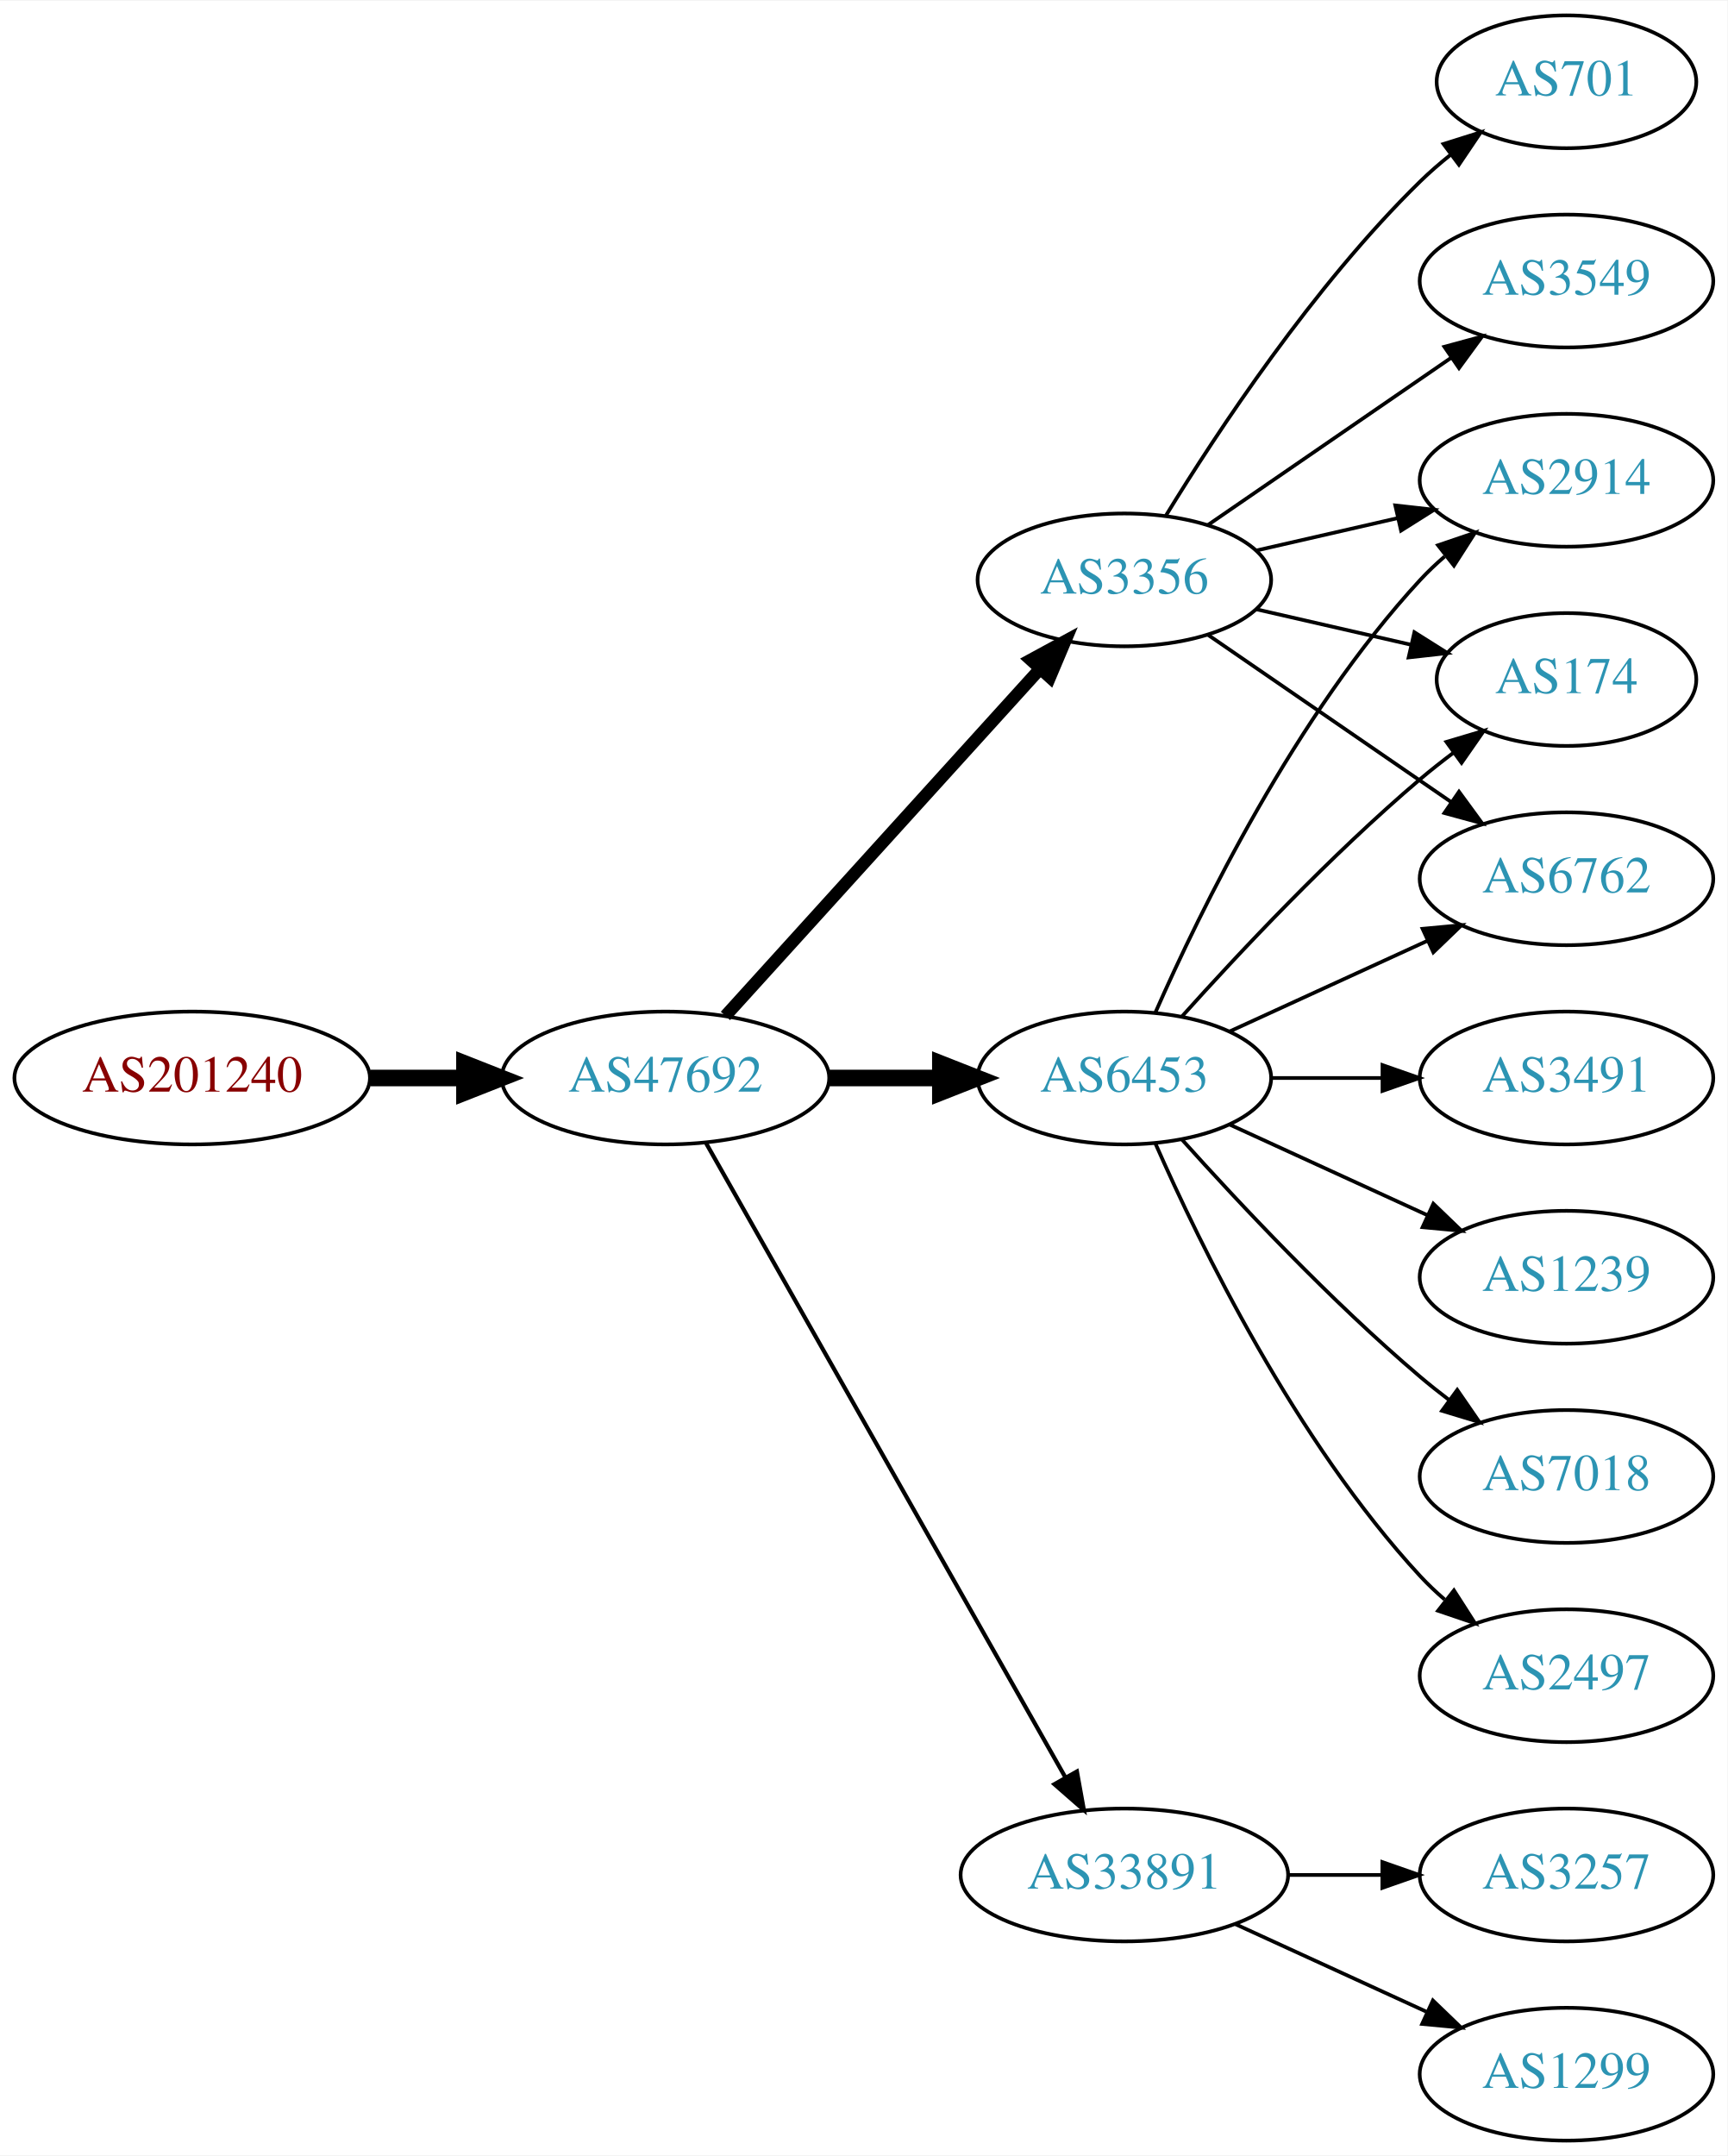
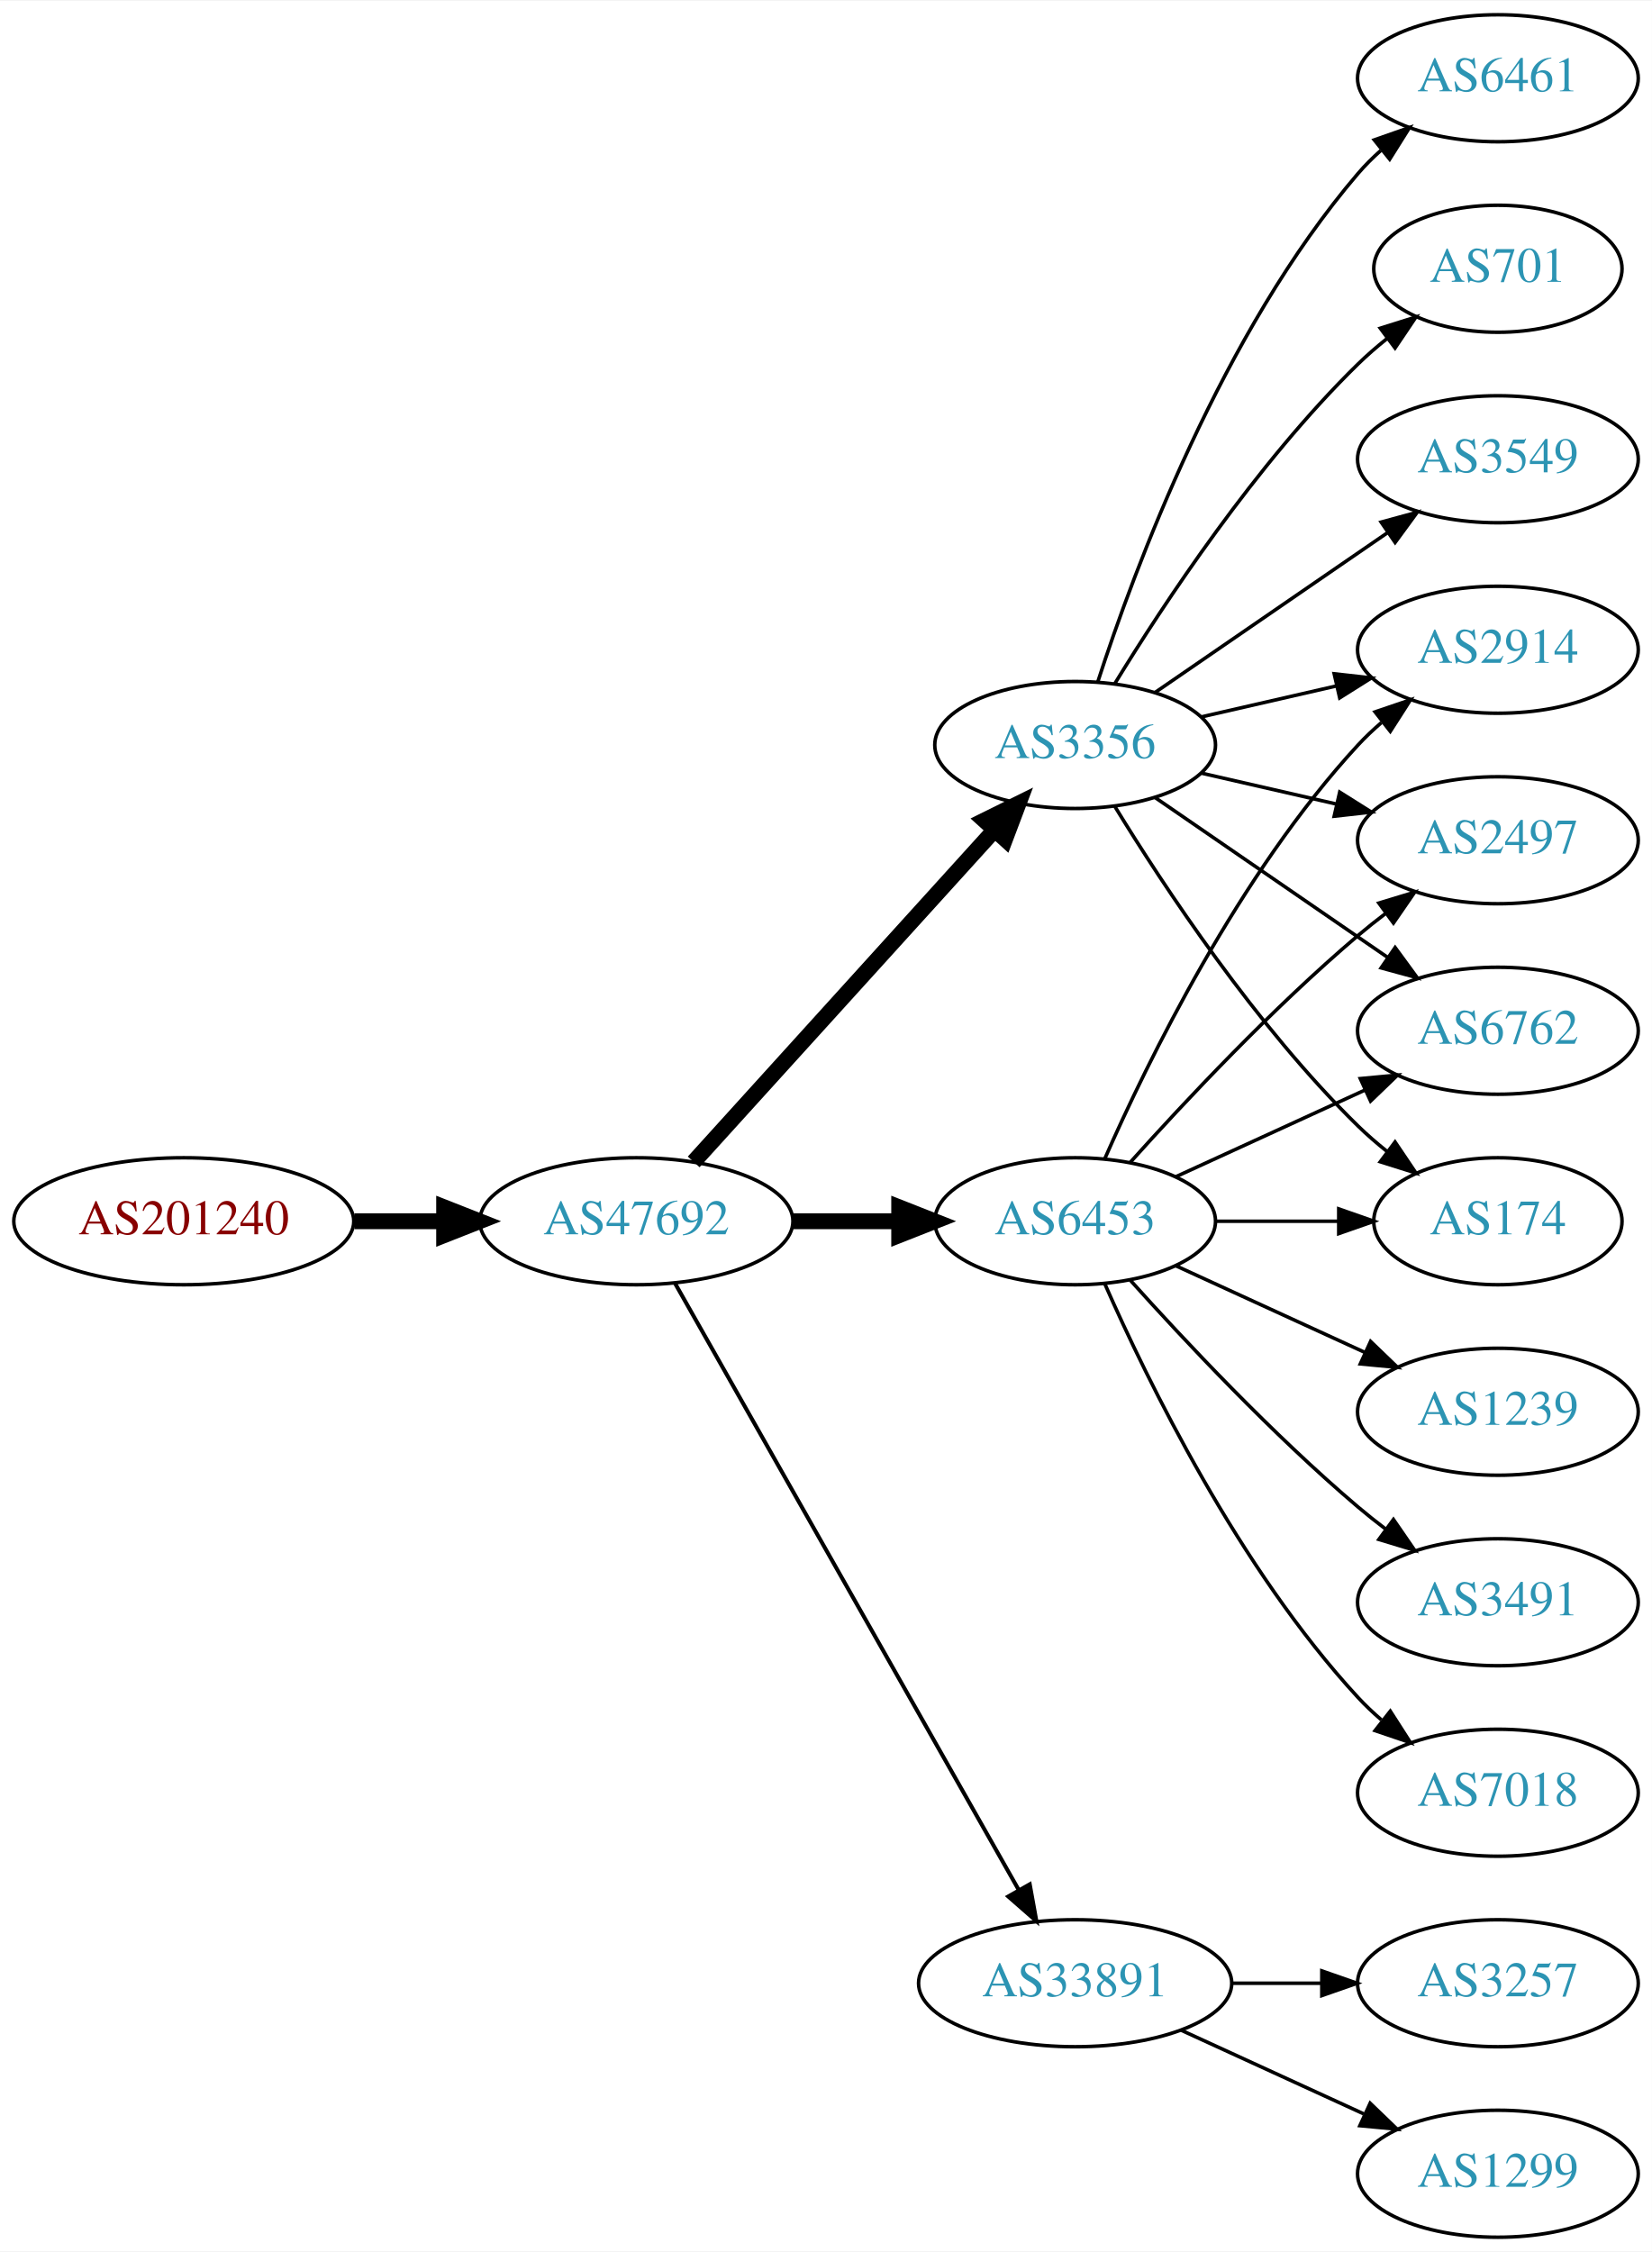
- <svg xmlns="http://www.w3.org/2000/svg" xmlns:xlink="http://www.w3.org/1999/xlink" width="468pt" height="584pt" viewBox="0.00 0.00 468.27 584.00">
-   <g id="graph0" class="graph" transform="scale(1 1) rotate(0) translate(4 580)">
-     <polygon fill="white" stroke="none" points="-4,4 -4,-580 464.269,-580 464.269,4 -4,4" />
+ <svg xmlns="http://www.w3.org/2000/svg" xmlns:xlink="http://www.w3.org/1999/xlink" width="468pt" height="638pt" viewBox="0.00 0.00 468.27 638.00">
+   <g id="graph0" class="graph" transform="scale(1 1) rotate(0) translate(4 634)">
+     <polygon fill="white" stroke="none" points="-4,4 -4,-634 464.269,-634 464.269,4 -4,4" />
    <g id="node1" class="node">
      <g id="a_node1">
        <a xlink:href="/asn/201240" xlink:title="AS201240 ~ OpenIoT [AT]">
          <ellipse fill="#ffffff" stroke="black" cx="48.096" cy="-288" rx="48.192" ry="18" />
          <text text-anchor="middle" x="48.096" y="-284.3" font-family="Times,serif" font-size="14.00" fill="#880000">AS201240</text>
        </a>
      </g>
    </g>
    <g id="node2" class="node">
      <g id="a_node2">
        <a xlink:href="/asn/47692" xlink:title="AS47692 ~ Nessus GmbH [AT]">
          <ellipse fill="#ffffff" stroke="black" cx="176.388" cy="-288" rx="44.393" ry="18" />
          <text text-anchor="middle" x="176.388" y="-284.3" font-family="Times,serif" font-size="14.00" fill="#2c94b3">AS47692</text>
        </a>
      </g>
    </g>
    <g id="edge1" class="edge">
      <path fill="none" stroke="black" stroke-width="4.5" d="M96.481,-288C104.742,-288 113.386,-288 121.799,-288" />
      <polygon fill="black" stroke="black" stroke-width="4.5" points="121.904,-291.938 131.904,-288 121.904,-284.063 121.904,-291.938" />
    </g>
    <g id="node3" class="node">
      <g id="a_node3">
+         <a xlink:href="/asn/3356" xlink:title="AS3356 ~ Level 3 Parent, LLC [US]">
+           <ellipse fill="#ffffff" stroke="black" cx="300.78" cy="-423" rx="39.794" ry="18" />
+           <text text-anchor="middle" x="300.78" y="-419.3" font-family="Times,serif" font-size="14.00" fill="#2c94b3">AS3356</text>
+         </a>
+       </g>
+     </g>
+     <g id="edge2" class="edge">
+       <path fill="none" stroke="black" stroke-width="4.5" d="M192.641,-304.825C214.104,-328.499 253.335,-371.771 277.903,-398.87" />
+       <polygon fill="black" stroke="black" stroke-width="4.5" points="275.085,-401.623 284.718,-406.387 280.919,-396.334 275.085,-401.623" />
+     </g>
+     <g id="node4" class="node">
+       <g id="a_node4">
        <a xlink:href="/asn/6453" xlink:title="AS6453 ~ TATA COMMUNICATIONS (AMERICA) INC [US]">
          <ellipse fill="#ffffff" stroke="black" cx="300.78" cy="-288" rx="39.794" ry="18" />
          <text text-anchor="middle" x="300.78" y="-284.3" font-family="Times,serif" font-size="14.00" fill="#2c94b3">AS6453</text>
        </a>
      </g>
    </g>
-     <g id="edge2" class="edge">
+     <g id="edge3" class="edge">
      <path fill="none" stroke="black" stroke-width="4.5" d="M220.883,-288C230.572,-288 240.909,-288 250.802,-288" />
      <polygon fill="black" stroke="black" stroke-width="4.5" points="250.904,-291.938 260.904,-288 250.904,-284.063 250.904,-291.938" />
-     </g>
-     <g id="node4" class="node">
-       <g id="a_node4">
-         <a xlink:href="/asn/3356" xlink:title="AS3356 ~ Level 3 Parent, LLC [US]">
-           <ellipse fill="#ffffff" stroke="black" cx="300.78" cy="-423" rx="39.794" ry="18" />
-           <text text-anchor="middle" x="300.78" y="-419.3" font-family="Times,serif" font-size="14.00" fill="#2c94b3">AS3356</text>
-         </a>
-       </g>
-     </g>
-     <g id="edge3" class="edge">
-       <path fill="none" stroke="black" stroke-width="3.375" d="M192.641,-304.825C214.104,-328.499 253.335,-371.771 277.903,-398.87" />
-       <polygon fill="black" stroke="black" stroke-width="3.375" points="275.409,-401.329 284.718,-406.387 280.595,-396.628 275.409,-401.329" />
    </g>
    <g id="node5" class="node">
      <g id="a_node5">
        <a xlink:href="/asn/33891" xlink:title="AS33891 ~ CORE-BACKBONE GMBH GLOBAL NETWORK [DE]">
          <ellipse fill="#ffffff" stroke="black" cx="300.78" cy="-72" rx="44.393" ry="18" />
          <text text-anchor="middle" x="300.78" y="-68.3" font-family="Times,serif" font-size="14.00" fill="#2c94b3">AS33891</text>
        </a>
      </g>
    </g>
    <g id="edge4" class="edge">
      <path fill="none" stroke="black" stroke-width="1.125" d="M187.403,-270.324C208.883,-232.416 259.477,-143.127 284.797,-98.442" />
      <polygon fill="black" stroke="black" stroke-width="1.125" points="287.912,-100.043 289.797,-89.618 281.822,-96.592 287.912,-100.043" />
    </g>
    <g id="node6" class="node">
      <g id="a_node6">
+         <a xlink:href="/asn/6461" xlink:title="AS6461 ~ Zayo Bandwidth [US]">
+           <ellipse fill="#ffffff" stroke="black" cx="420.622" cy="-612" rx="39.794" ry="18" />
+           <text text-anchor="middle" x="420.622" y="-608.3" font-family="Times,serif" font-size="14.00" fill="#2c94b3">AS6461</text>
+         </a>
+       </g>
+     </g>
+     <g id="edge5" class="edge">
+       <path fill="none" stroke="black" d="M307.227,-440.991C317.541,-472.816 342.403,-539.927 380.976,-585 382.922,-587.274 385.1,-589.449 387.404,-591.507" />
+       <polygon fill="black" stroke="black" points="385.574,-594.524 395.573,-598.027 389.941,-589.053 385.574,-594.524" />
+     </g>
+     <g id="node7" class="node">
+       <g id="a_node7">
+         <a xlink:href="/asn/6762" xlink:title="AS6762 ~ TELECOM ITALIA SPARKLE S.p.A. [IT]">
+           <ellipse fill="#ffffff" stroke="black" cx="420.622" cy="-342" rx="39.794" ry="18" />
+           <text text-anchor="middle" x="420.622" y="-338.3" font-family="Times,serif" font-size="14.00" fill="#2c94b3">AS6762</text>
+         </a>
+       </g>
+     </g>
+     <g id="edge6" class="edge">
+       <path fill="none" stroke="black" d="M323.394,-408.143C341.882,-395.435 368.696,-377.005 389.326,-362.825" />
+       <polygon fill="black" stroke="black" points="391.488,-365.586 397.746,-357.037 387.522,-359.817 391.488,-365.586" />
+     </g>
+     <g id="node8" class="node">
+       <g id="a_node8">
+         <a xlink:href="/asn/701" xlink:title="AS701 ~ UUNET [US]">
+           <ellipse fill="#ffffff" stroke="black" cx="420.622" cy="-558" rx="35.194" ry="18" />
+           <text text-anchor="middle" x="420.622" y="-554.3" font-family="Times,serif" font-size="14.00" fill="#2c94b3">AS701</text>
+         </a>
+       </g>
+     </g>
+     <g id="edge7" class="edge">
+       <path fill="none" stroke="black" d="M312.045,-440.44C325.854,-462.991 352.043,-502.722 380.976,-531 383.511,-533.478 386.295,-535.89 389.17,-538.188" />
+       <polygon fill="black" stroke="black" points="387.279,-541.144 397.387,-544.321 391.466,-535.535 387.279,-541.144" />
+     </g>
+     <g id="node9" class="node">
+       <g id="a_node9">
+         <a xlink:href="/asn/3549" xlink:title="AS3549 ~ Level 3 Parent, LLC [US]">
+           <ellipse fill="#ffffff" stroke="black" cx="420.622" cy="-504" rx="39.794" ry="18" />
+           <text text-anchor="middle" x="420.622" y="-500.3" font-family="Times,serif" font-size="14.00" fill="#2c94b3">AS3549</text>
+         </a>
+       </g>
+     </g>
+     <g id="edge8" class="edge">
+       <path fill="none" stroke="black" d="M323.394,-437.857C341.882,-450.565 368.696,-468.995 389.326,-483.175" />
+       <polygon fill="black" stroke="black" points="387.522,-486.183 397.746,-488.963 391.488,-480.414 387.522,-486.183" />
+     </g>
+     <g id="node10" class="node">
+       <g id="a_node10">
+         <a xlink:href="/asn/174" xlink:title="AS174 ~ Cogent Communications [US]">
+           <ellipse fill="#ffffff" stroke="black" cx="420.622" cy="-288" rx="35.194" ry="18" />
+           <text text-anchor="middle" x="420.622" y="-284.3" font-family="Times,serif" font-size="14.00" fill="#2c94b3">AS174</text>
+         </a>
+       </g>
+     </g>
+     <g id="edge9" class="edge">
+       <path fill="none" stroke="black" d="M312.045,-405.56C325.854,-383.009 352.043,-343.278 380.976,-315 383.511,-312.522 386.295,-310.11 389.17,-307.812" />
+       <polygon fill="black" stroke="black" points="391.466,-310.465 397.387,-301.679 387.279,-304.856 391.466,-310.465" />
+     </g>
+     <g id="node11" class="node">
+       <g id="a_node11">
        <a xlink:href="/asn/2914" xlink:title="AS2914 ~ NTT America, Inc. [US]">
          <ellipse fill="#ffffff" stroke="black" cx="420.622" cy="-450" rx="39.794" ry="18" />
          <text text-anchor="middle" x="420.622" y="-446.3" font-family="Times,serif" font-size="14.00" fill="#2c94b3">AS2914</text>
        </a>
      </g>
    </g>
-     <g id="edge5" class="edge">
+     <g id="edge10" class="edge">
+       <path fill="none" stroke="black" d="M336.499,-430.955C348.499,-433.704 362.12,-436.825 374.812,-439.733" />
+       <polygon fill="black" stroke="black" points="374.215,-443.187 384.744,-442.009 375.778,-436.364 374.215,-443.187" />
+     </g>
+     <g id="node12" class="node">
+       <g id="a_node12">
+         <a xlink:href="/asn/2497" xlink:title="AS2497 ~ Internet Initiative Japan Inc. [JP]">
+           <ellipse fill="#ffffff" stroke="black" cx="420.622" cy="-396" rx="39.794" ry="18" />
+           <text text-anchor="middle" x="420.622" y="-392.3" font-family="Times,serif" font-size="14.00" fill="#2c94b3">AS2497</text>
+         </a>
+       </g>
+     </g>
+     <g id="edge11" class="edge">
+       <path fill="none" stroke="black" d="M336.499,-415.045C348.499,-412.296 362.12,-409.175 374.812,-406.267" />
+       <polygon fill="black" stroke="black" points="375.778,-409.636 384.744,-403.991 374.215,-402.813 375.778,-409.636" />
+     </g>
+     <g id="edge12" class="edge">
+       <path fill="none" stroke="black" d="M329.409,-300.661C345.366,-307.973 365.636,-317.261 382.919,-325.181" />
+       <polygon fill="black" stroke="black" points="381.617,-328.435 392.167,-329.419 384.534,-322.071 381.617,-328.435" />
+     </g>
+     <g id="edge18" class="edge">
+       <path fill="none" stroke="black" d="M340.692,-288C351.779,-288 363.939,-288 375.321,-288" />
+       <polygon fill="black" stroke="black" points="375.503,-291.5 385.503,-288 375.503,-284.5 375.503,-291.5" />
+     </g>
+     <g id="edge16" class="edge">
      <path fill="none" stroke="black" d="M309.196,-305.761C321.264,-333.183 347.235,-386.473 380.976,-423 383.006,-425.198 385.245,-427.319 387.591,-429.34" />
      <polygon fill="black" stroke="black" points="385.804,-432.386 395.835,-435.794 390.118,-426.874 385.804,-432.386" />
    </g>
-     <g id="node7" class="node">
-       <g id="a_node7">
-         <a xlink:href="/asn/174" xlink:title="AS174 ~ Cogent Communications [US]">
-           <ellipse fill="#ffffff" stroke="black" cx="420.622" cy="-396" rx="35.194" ry="18" />
-           <text text-anchor="middle" x="420.622" y="-392.3" font-family="Times,serif" font-size="14.00" fill="#2c94b3">AS174</text>
-         </a>
-       </g>
-     </g>
-     <g id="edge6" class="edge">
-       <path fill="none" stroke="black" d="M316.426,-304.725C331.727,-321.765 356.824,-348.523 380.976,-369 383.828,-371.418 386.893,-373.833 390.004,-376.169" />
-       <polygon fill="black" stroke="black" points="388.077,-379.095 398.232,-382.116 392.178,-373.422 388.077,-379.095" />
-     </g>
-     <g id="node8" class="node">
-       <g id="a_node8">
-         <a xlink:href="/asn/6762" xlink:title="AS6762 ~ TELECOM ITALIA SPARKLE S.p.A. [IT]">
-           <ellipse fill="#ffffff" stroke="black" cx="420.622" cy="-342" rx="39.794" ry="18" />
-           <text text-anchor="middle" x="420.622" y="-338.3" font-family="Times,serif" font-size="14.00" fill="#2c94b3">AS6762</text>
-         </a>
-       </g>
-     </g>
-     <g id="edge7" class="edge">
-       <path fill="none" stroke="black" d="M329.409,-300.661C345.366,-307.973 365.636,-317.261 382.919,-325.181" />
-       <polygon fill="black" stroke="black" points="381.617,-328.435 392.167,-329.419 384.534,-322.071 381.617,-328.435" />
-     </g>
-     <g id="node9" class="node">
-       <g id="a_node9">
+     <g id="edge14" class="edge">
+       <path fill="none" stroke="black" d="M316.426,-304.725C331.727,-321.765 356.824,-348.523 380.976,-369 383.473,-371.117 386.133,-373.232 388.845,-375.293" />
+       <polygon fill="black" stroke="black" points="386.882,-378.194 397.021,-381.266 391.011,-372.541 386.882,-378.194" />
+     </g>
+     <g id="node13" class="node">
+       <g id="a_node13">
        <a xlink:href="/asn/1239" xlink:title="AS1239 ~ Sprint [US]">
          <ellipse fill="#ffffff" stroke="black" cx="420.622" cy="-234" rx="39.794" ry="18" />
          <text text-anchor="middle" x="420.622" y="-230.3" font-family="Times,serif" font-size="14.00" fill="#2c94b3">AS1239</text>
        </a>
      </g>
    </g>
-     <g id="edge8" class="edge">
+     <g id="edge13" class="edge">
      <path fill="none" stroke="black" d="M329.409,-275.339C345.366,-268.027 365.636,-258.739 382.919,-250.819" />
      <polygon fill="black" stroke="black" points="384.534,-253.929 392.167,-246.581 381.617,-247.565 384.534,-253.929" />
    </g>
-     <g id="node10" class="node">
-       <g id="a_node10">
-         <a xlink:href="/asn/7018" xlink:title="AS7018 ~ AT&amp;T Services, Inc. [US]">
+     <g id="node14" class="node">
+       <g id="a_node14">
+         <a xlink:href="/asn/3491" xlink:title="AS3491 ~ PCCW Global, Inc. [US]">
          <ellipse fill="#ffffff" stroke="black" cx="420.622" cy="-180" rx="39.794" ry="18" />
-           <text text-anchor="middle" x="420.622" y="-176.3" font-family="Times,serif" font-size="14.00" fill="#2c94b3">AS7018</text>
-         </a>
-       </g>
-     </g>
-     <g id="edge9" class="edge">
+           <text text-anchor="middle" x="420.622" y="-176.3" font-family="Times,serif" font-size="14.00" fill="#2c94b3">AS3491</text>
+         </a>
+       </g>
+     </g>
+     <g id="edge15" class="edge">
      <path fill="none" stroke="black" d="M316.426,-271.275C331.727,-254.235 356.824,-227.477 380.976,-207 383.473,-204.883 386.133,-202.768 388.845,-200.707" />
      <polygon fill="black" stroke="black" points="391.011,-203.459 397.021,-194.734 386.882,-197.806 391.011,-203.459" />
    </g>
-     <g id="node11" class="node">
-       <g id="a_node11">
-         <a xlink:href="/asn/2497" xlink:title="AS2497 ~ Internet Initiative Japan Inc. [JP]">
+     <g id="node15" class="node">
+       <g id="a_node15">
+         <a xlink:href="/asn/7018" xlink:title="AS7018 ~ AT&amp;T Services, Inc. [US]">
          <ellipse fill="#ffffff" stroke="black" cx="420.622" cy="-126" rx="39.794" ry="18" />
-           <text text-anchor="middle" x="420.622" y="-122.3" font-family="Times,serif" font-size="14.00" fill="#2c94b3">AS2497</text>
-         </a>
-       </g>
-     </g>
-     <g id="edge10" class="edge">
+           <text text-anchor="middle" x="420.622" y="-122.3" font-family="Times,serif" font-size="14.00" fill="#2c94b3">AS7018</text>
+         </a>
+       </g>
+     </g>
+     <g id="edge17" class="edge">
      <path fill="none" stroke="black" d="M309.196,-270.239C321.264,-242.817 347.235,-189.527 380.976,-153 383.006,-150.802 385.245,-148.681 387.591,-146.66" />
      <polygon fill="black" stroke="black" points="390.118,-149.126 395.835,-140.206 385.804,-143.614 390.118,-149.126" />
-     </g>
-     <g id="node12" class="node">
-       <g id="a_node12">
-         <a xlink:href="/asn/3491" xlink:title="AS3491 ~ PCCW Global, Inc. [US]">
-           <ellipse fill="#ffffff" stroke="black" cx="420.622" cy="-288" rx="39.794" ry="18" />
-           <text text-anchor="middle" x="420.622" y="-284.3" font-family="Times,serif" font-size="14.00" fill="#2c94b3">AS3491</text>
-         </a>
-       </g>
-     </g>
-     <g id="edge11" class="edge">
-       <path fill="none" stroke="black" d="M340.692,-288C350.246,-288 360.595,-288 370.558,-288" />
-       <polygon fill="black" stroke="black" points="370.751,-291.5 380.75,-288 370.75,-284.5 370.751,-291.5" />
-     </g>
-     <g id="edge15" class="edge">
-       <path fill="none" stroke="black" d="M336.499,-430.955C348.499,-433.704 362.12,-436.825 374.812,-439.733" />
-       <polygon fill="black" stroke="black" points="374.215,-443.187 384.744,-442.009 375.778,-436.364 374.215,-443.187" />
-     </g>
-     <g id="edge13" class="edge">
-       <path fill="none" stroke="black" d="M336.499,-415.045C349.592,-412.045 364.614,-408.604 378.255,-405.478" />
-       <polygon fill="black" stroke="black" points="379.396,-408.807 388.362,-403.162 377.833,-401.984 379.396,-408.807" />
-     </g>
-     <g id="edge12" class="edge">
-       <path fill="none" stroke="black" d="M323.394,-408.143C341.882,-395.435 368.696,-377.005 389.326,-362.825" />
-       <polygon fill="black" stroke="black" points="391.488,-365.586 397.746,-357.037 387.522,-359.817 391.488,-365.586" />
-     </g>
-     <g id="node13" class="node">
-       <g id="a_node13">
-         <a xlink:href="/asn/3549" xlink:title="AS3549 ~ Level 3 Parent, LLC [US]">
-           <ellipse fill="#ffffff" stroke="black" cx="420.622" cy="-504" rx="39.794" ry="18" />
-           <text text-anchor="middle" x="420.622" y="-500.3" font-family="Times,serif" font-size="14.00" fill="#2c94b3">AS3549</text>
-         </a>
-       </g>
-     </g>
-     <g id="edge14" class="edge">
-       <path fill="none" stroke="black" d="M323.394,-437.857C341.882,-450.565 368.696,-468.995 389.326,-483.175" />
-       <polygon fill="black" stroke="black" points="387.522,-486.183 397.746,-488.963 391.488,-480.414 387.522,-486.183" />
-     </g>
-     <g id="node14" class="node">
-       <g id="a_node14">
-         <a xlink:href="/asn/701" xlink:title="AS701 ~ UUNET [US]">
-           <ellipse fill="#ffffff" stroke="black" cx="420.622" cy="-558" rx="35.194" ry="18" />
-           <text text-anchor="middle" x="420.622" y="-554.3" font-family="Times,serif" font-size="14.00" fill="#2c94b3">AS701</text>
-         </a>
-       </g>
-     </g>
-     <g id="edge16" class="edge">
-       <path fill="none" stroke="black" d="M312.045,-440.44C325.854,-462.991 352.043,-502.722 380.976,-531 383.511,-533.478 386.295,-535.89 389.17,-538.188" />
-       <polygon fill="black" stroke="black" points="387.279,-541.144 397.387,-544.321 391.466,-535.535 387.279,-541.144" />
-     </g>
-     <g id="node15" class="node">
-       <g id="a_node15">
-         <a xlink:href="/asn/1299" xlink:title="AS1299 ~ Telia Carrier [EU]">
-           <ellipse fill="#ffffff" stroke="black" cx="420.622" cy="-18" rx="39.794" ry="18" />
-           <text text-anchor="middle" x="420.622" y="-14.3" font-family="Times,serif" font-size="14.00" fill="#2c94b3">AS1299</text>
-         </a>
-       </g>
-     </g>
-     <g id="edge17" class="edge">
-       <path fill="none" stroke="black" d="M330.909,-58.652C346.521,-51.498 365.918,-42.609 382.59,-34.969" />
-       <polygon fill="black" stroke="black" points="384.409,-37.986 392.042,-30.638 381.493,-31.622 384.409,-37.986" />
    </g>
    <g id="node16" class="node">
      <g id="a_node16">
        <a xlink:href="/asn/3257" xlink:title="AS3257 ~ GTT [DE]">
          <ellipse fill="#ffffff" stroke="black" cx="420.622" cy="-72" rx="39.794" ry="18" />
          <text text-anchor="middle" x="420.622" y="-68.3" font-family="Times,serif" font-size="14.00" fill="#2c94b3">AS3257</text>
        </a>
      </g>
    </g>
-     <g id="edge18" class="edge">
+     <g id="edge19" class="edge">
      <path fill="none" stroke="black" d="M344.991,-72C353.303,-72 362.066,-72 370.548,-72" />
      <polygon fill="black" stroke="black" points="370.707,-75.5 380.707,-72 370.707,-68.5 370.707,-75.5" />
    </g>
+     <g id="node17" class="node">
+       <g id="a_node17">
+         <a xlink:href="/asn/1299" xlink:title="AS1299 ~ Telia Carrier [EU]">
+           <ellipse fill="#ffffff" stroke="black" cx="420.622" cy="-18" rx="39.794" ry="18" />
+           <text text-anchor="middle" x="420.622" y="-14.3" font-family="Times,serif" font-size="14.00" fill="#2c94b3">AS1299</text>
+         </a>
+       </g>
+     </g>
+     <g id="edge20" class="edge">
+       <path fill="none" stroke="black" d="M330.909,-58.652C346.521,-51.498 365.918,-42.609 382.59,-34.969" />
+       <polygon fill="black" stroke="black" points="384.409,-37.986 392.042,-30.638 381.493,-31.622 384.409,-37.986" />
+     </g>
  </g>
</svg>
